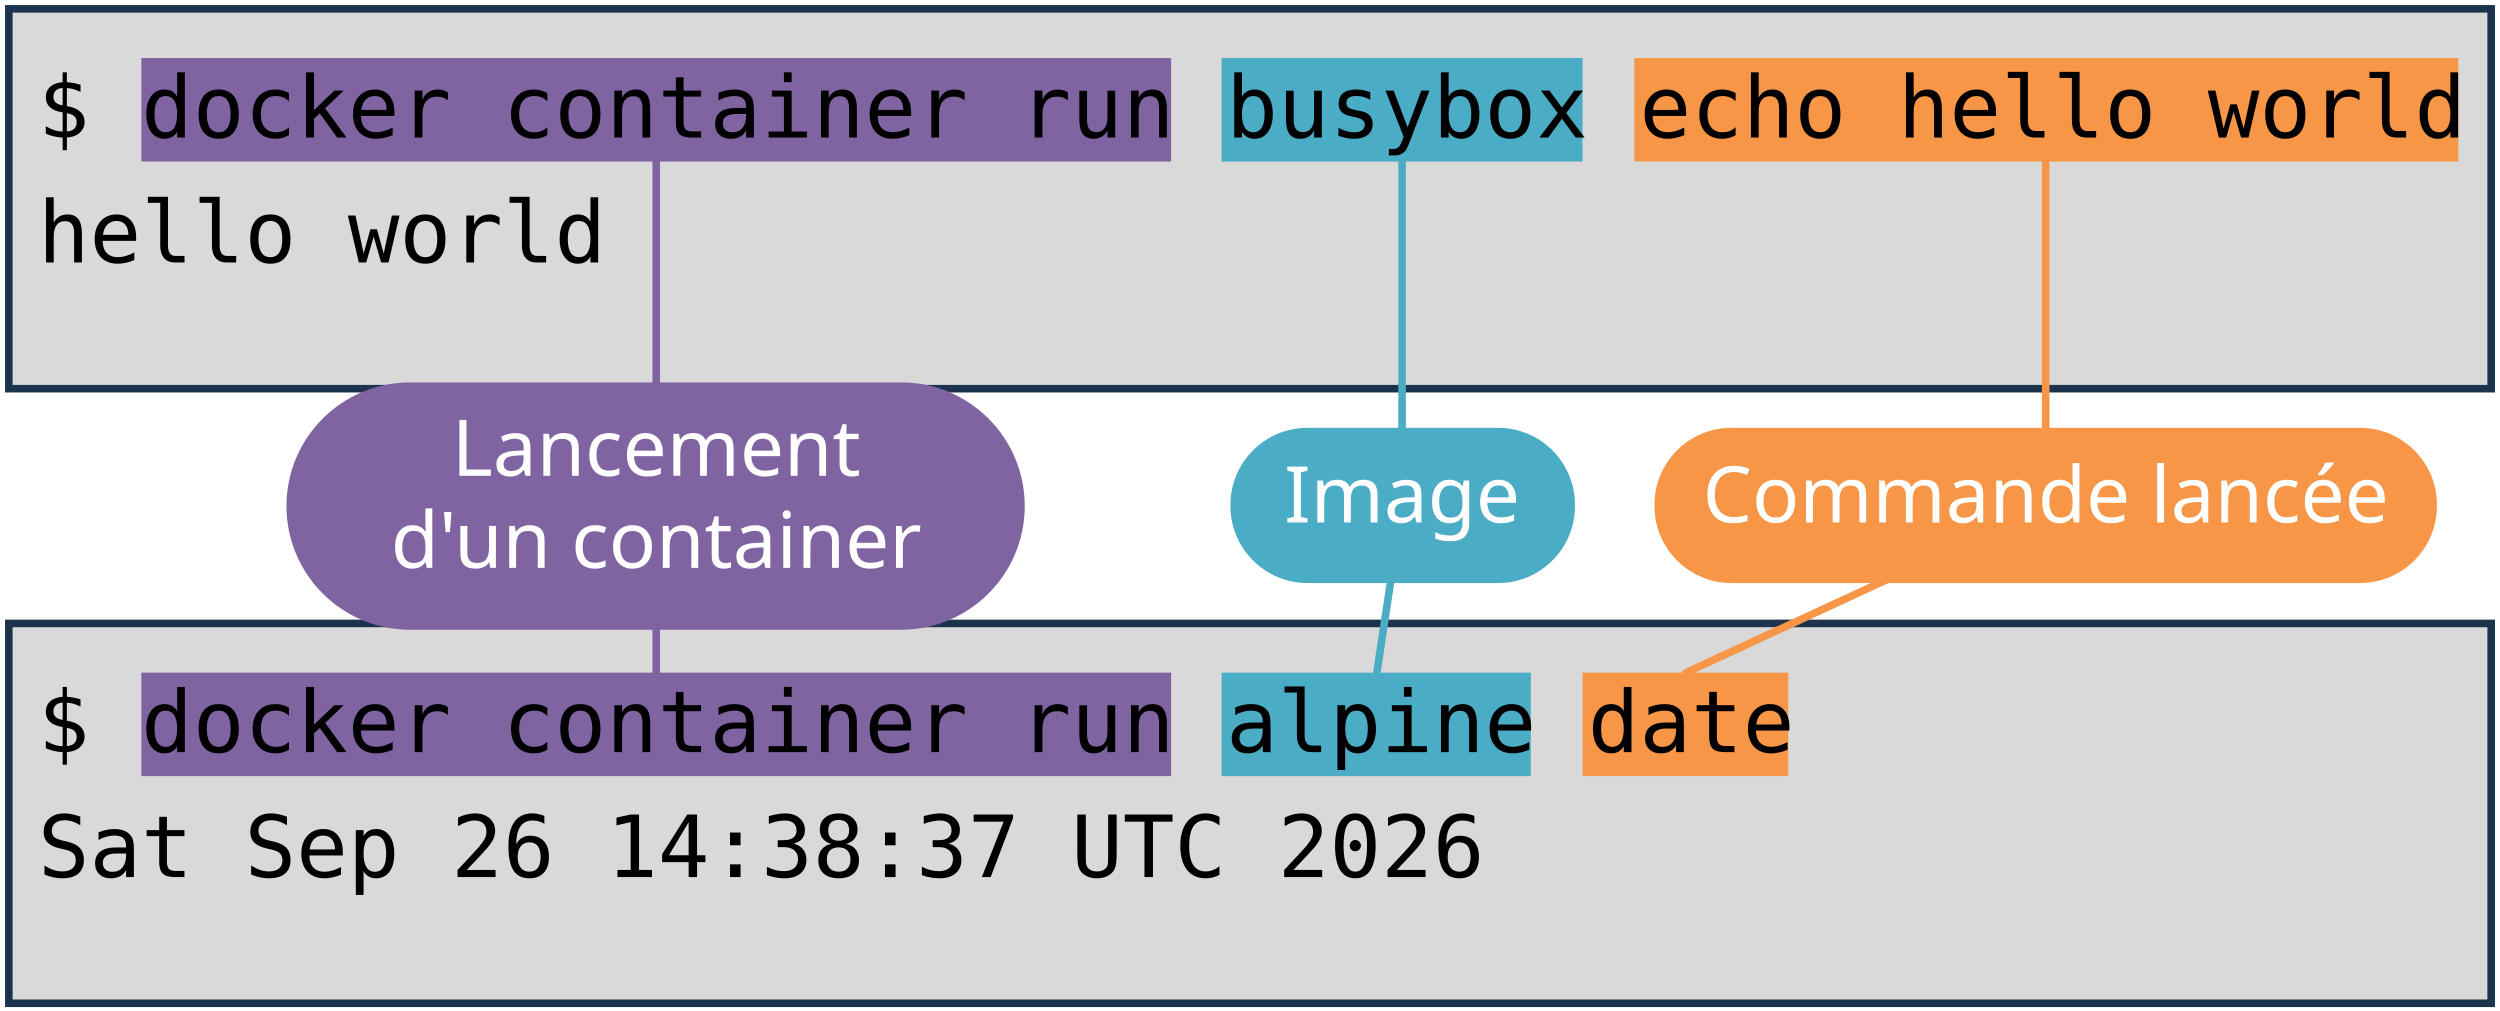
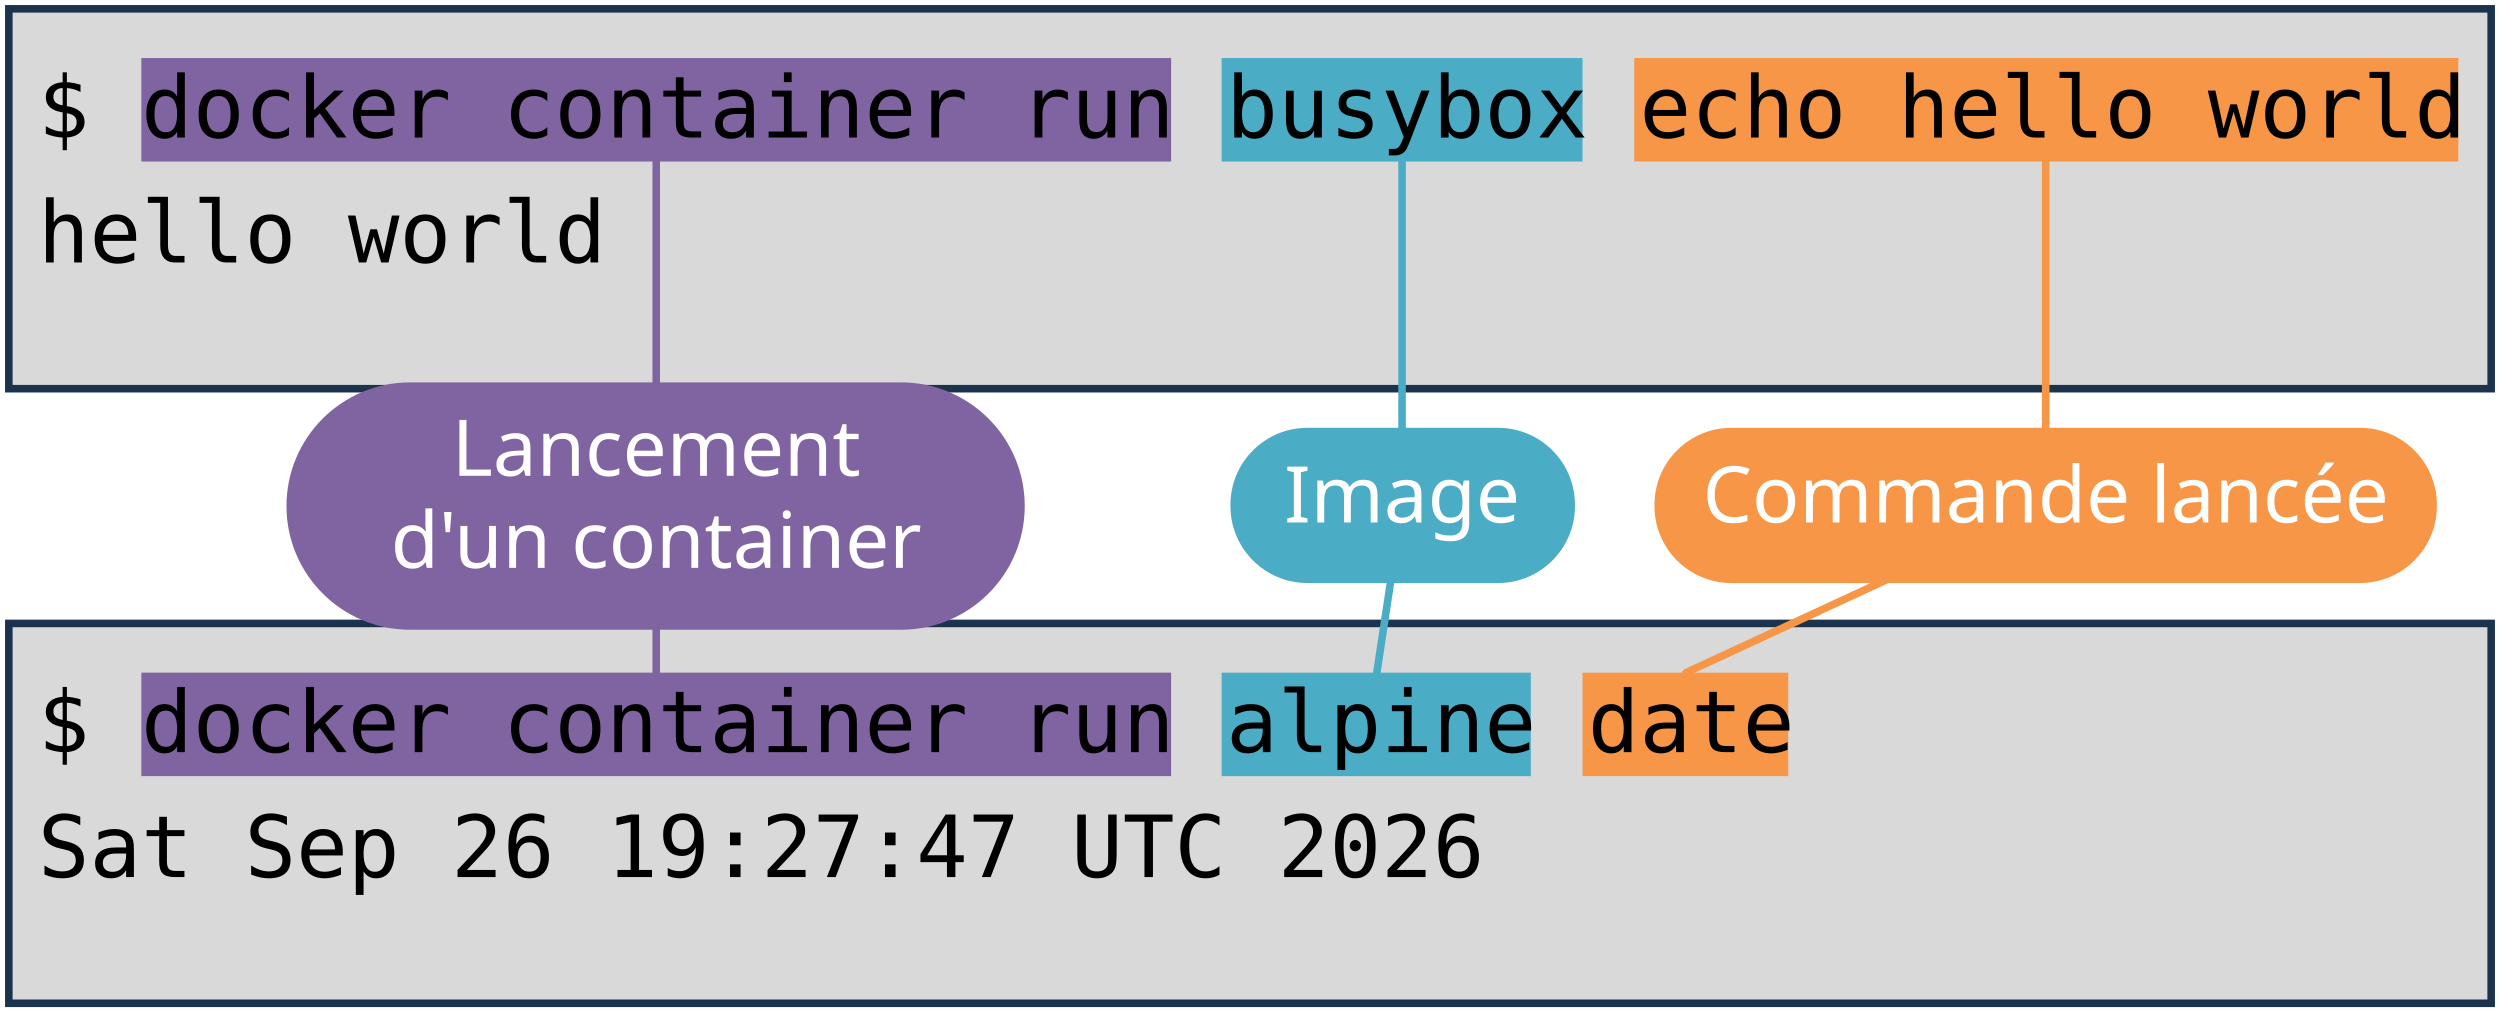
<svg xmlns="http://www.w3.org/2000/svg" viewBox="0 0 1981 801" width="1981" height="801" role="img" aria-label="Deux terminaux : docker container run busybox echo hello world, et docker container run alpine date. Annotations : lancement d'un container, image, commande lancée.">
  <style>
    .code { font-family: "DejaVu Sans Mono", Menlo, Consolas, monospace; font-size: 68px; fill: #000000; }
    .pill { font-family: "Trebuchet MS", "Century Gothic", Verdana, sans-serif; font-size: 62px; text-anchor: middle; }
  </style>
  <rect width="1981" height="801" fill="#FFFFFF" />
  <rect x="7" y="7" width="1967" height="301" fill="#D9D9D9" stroke="#1C334E" stroke-width="6" />
  <rect x="7" y="494" width="1967" height="301" fill="#D9D9D9" stroke="#1C334E" stroke-width="6" />
  <rect x="112" y="46" width="816" height="82" fill="#8064A2" />
  <rect x="112" y="533" width="816" height="82" fill="#8064A2" />
  <rect x="968" y="46" width="286" height="82" fill="#4BACC6" />
  <rect x="968" y="533" width="245" height="82" fill="#4BACC6" />
  <rect x="1295" y="46" width="653" height="82" fill="#F79646" />
  <rect x="1254" y="533" width="163" height="82" fill="#F79646" />
  <text x="30" y="109" class="code" xml:space="preserve">$ docker container run busybox echo hello world</text>
  <text x="30" y="208" class="code" xml:space="preserve">hello world</text>
  <text x="30" y="596" class="code" xml:space="preserve">$ docker container run alpine date</text>
-   <text x="30" y="695" class="code" xml:space="preserve">Sat Sep 26 14:38:37 UTC 2026</text>
+   <text x="30" y="695" class="code" xml:space="preserve">Sat Sep 26 19:27:47 UTC 2026</text>
  <path d="M 520 401 L 520 128" stroke="#8064A2" stroke-width="6" fill="none" stroke-linecap="round" />
  <path d="M 520 401 L 520 533" stroke="#8064A2" stroke-width="6" fill="none" stroke-linecap="round" />
  <rect x="227" y="303" width="585" height="196" rx="98" fill="#8064A2" />
  <text x="520" y="377" class="pill" fill="#FFFFFF">Lancement</text>
  <text x="520" y="450" class="pill" fill="#FFFFFF">d'un container</text>
  <path d="M 1111 401 L 1111 128" stroke="#4BACC6" stroke-width="6" fill="none" stroke-linecap="round" />
  <path d="M 1111 401 L 1091 533" stroke="#4BACC6" stroke-width="6" fill="none" stroke-linecap="round" />
  <rect x="975" y="339" width="273" height="123" rx="61" fill="#4BACC6" />
  <text x="1111" y="414" class="pill" fill="#FFFFFF">Image</text>
  <path d="M 1621 401 L 1621 128" stroke="#F79646" stroke-width="6" fill="none" stroke-linecap="round" />
  <path d="M 1621 401 L 1336 533" stroke="#F79646" stroke-width="6" fill="none" stroke-linecap="round" />
  <rect x="1311" y="339" width="620" height="123" rx="61" fill="#F79646" />
  <text x="1621" y="414" class="pill" fill="#FFFFFF">Commande lancée</text>
</svg>
